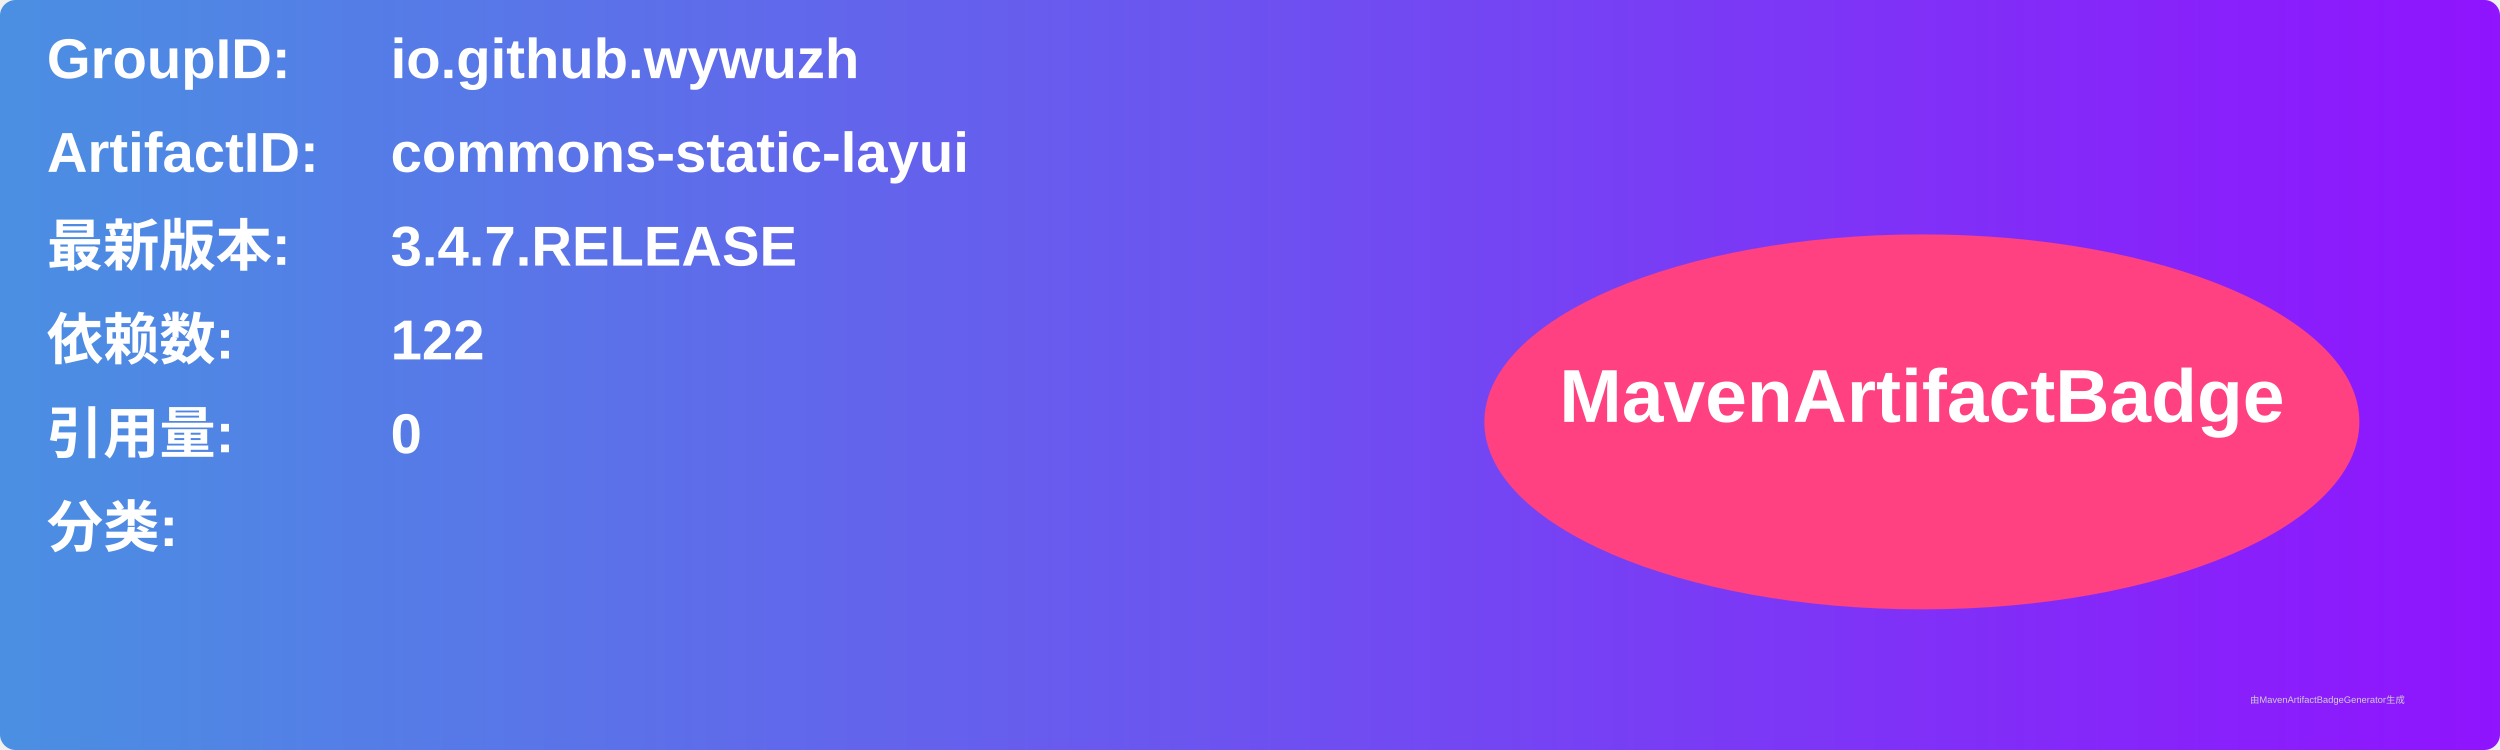
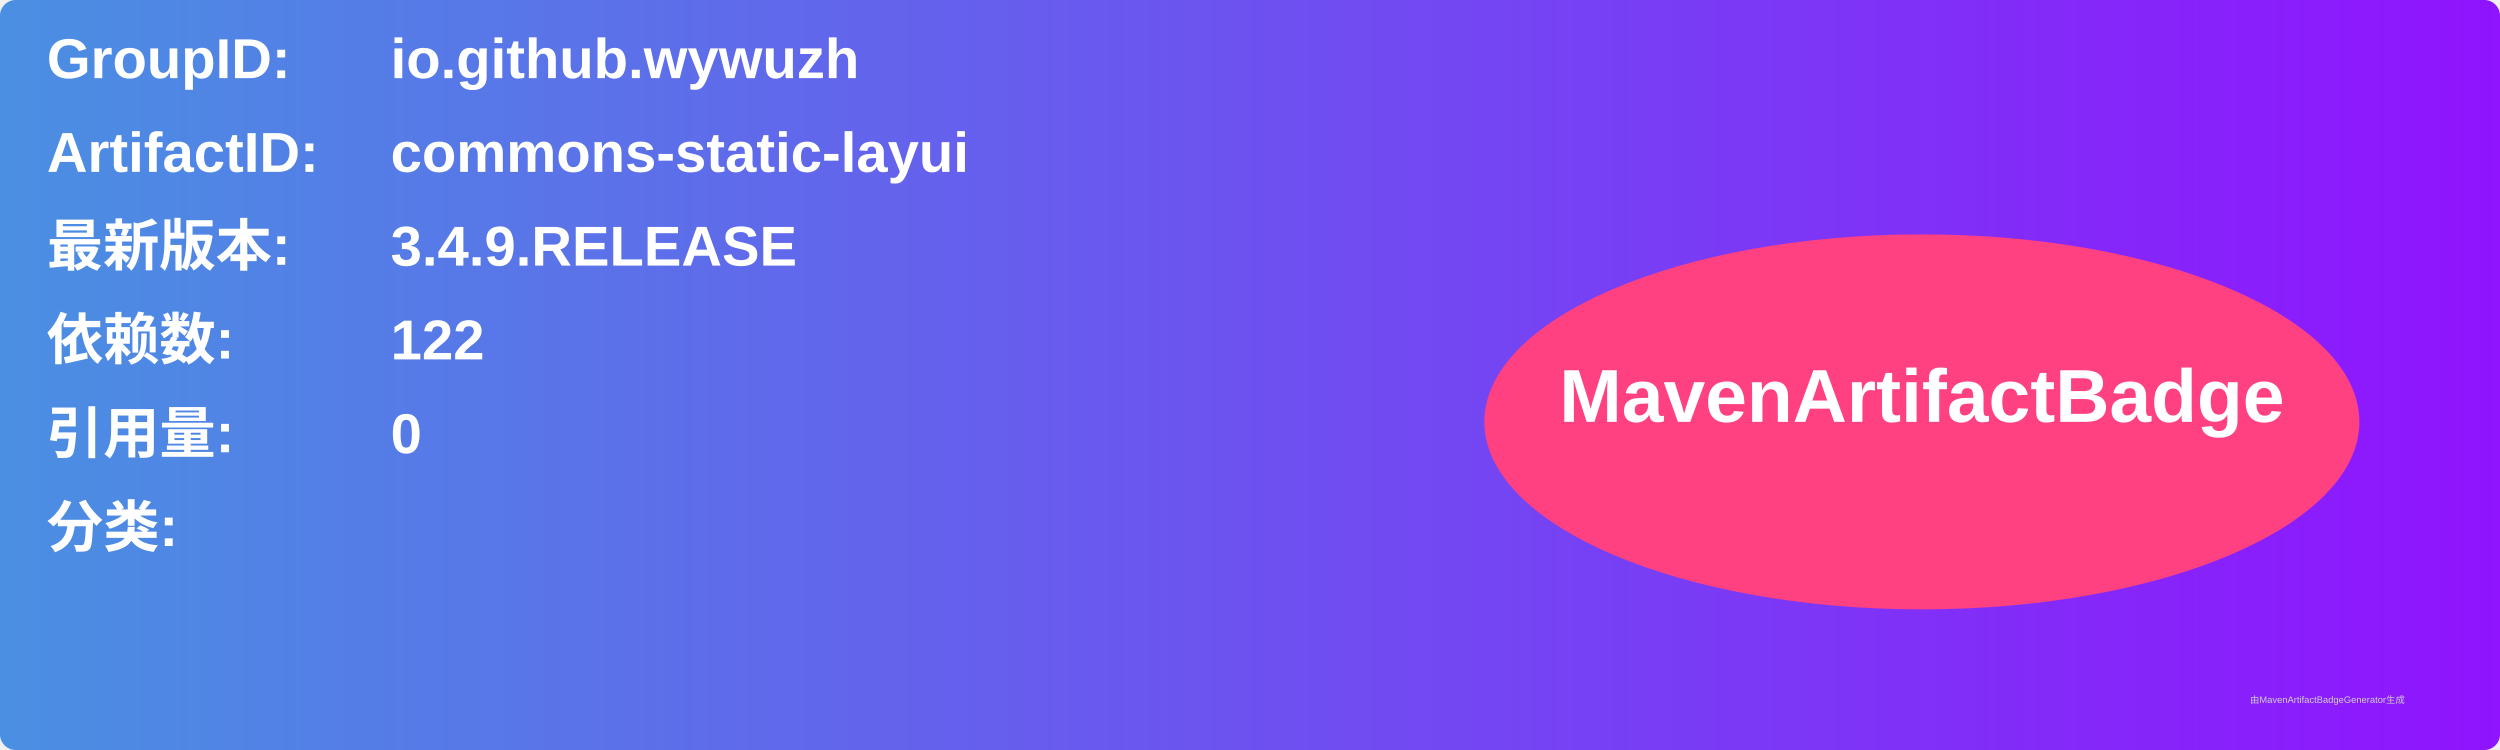
<svg xmlns="http://www.w3.org/2000/svg" width="800" height="240" viewBox="0 0 800 240">
  <linearGradient id="grad" x1="0%" y1="0%" x2="100%" y2="0%">
    <stop offset="0%" stop-color="#4a90e2" />
    <stop offset="100%" stop-color="#9013fe" />
  </linearGradient>
  <rect width="100%" height="100%" rx="5" ry="5" fill="url(#grad)" />
  <g transform="translate(15, 15)">
    <text x="0" y="10" font-family="Arial" font-size="18" fill="white" font-weight="bold" width="260">GroupID:</text>
    <text x="110" y="10" font-family="Arial" font-size="18" fill="white" font-weight="bold" width="460">io.github.wywuzh</text>
    <text x="0" y="40" font-family="Arial" font-size="18" fill="white" font-weight="bold" width="260">ArtifactID:</text>
    <text x="110" y="40" font-family="Arial" font-size="18" fill="white" font-weight="bold" width="460">commons-static-layui</text>
    <text x="0" y="70" font-family="Arial" font-size="18" fill="white" font-weight="bold">最新版本:</text>
    <text x="110" y="70" font-family="Arial" font-size="18" fill="white" font-weight="bold">
-       <tspan font-weight="bold">3.4.7.RELEASE</tspan>
+       <tspan font-weight="bold">3.4.9.RELEASE</tspan>
    </text>
    <text x="0" y="100" font-family="Arial" font-size="18" fill="white" font-weight="bold">依赖数: </text>
    <text x="110" y="100" font-family="Arial" font-size="18" fill="white">
      <tspan font-weight="bold">122</tspan>
    </text>
    <text x="0" y="130" font-family="Arial" font-size="18" fill="white" font-weight="bold">引用量: </text>
    <text x="110" y="130" font-family="Arial" font-size="18" fill="white">
      <tspan font-weight="bold">0</tspan>
    </text>
    <text x="0" y="160" font-family="Arial" font-size="18" fill="white" font-weight="bold">分类:</text>
    <text x="10" y="190" font-family="Arial" font-size="10" fill="white">
      <tspan font-weight="bold" />
    </text>
    <ellipse cx="600" cy="120" rx="140" ry="60" fill="#ff4081" />
    <text x="600" y="120" text-anchor="middle" font-family="Arial" font-size="24" fill="white" font-weight="bold">MavenArtifactBadge</text>
  </g>
  <text x="720" y="225" font-family="Arial" font-size="3" fill="#d0d0d0">由MavenArtifactBadgeGenerator生成</text>
</svg>
